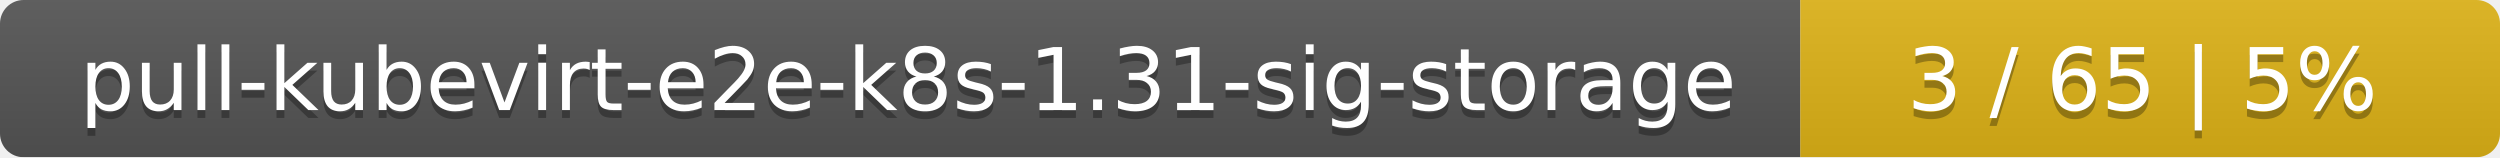
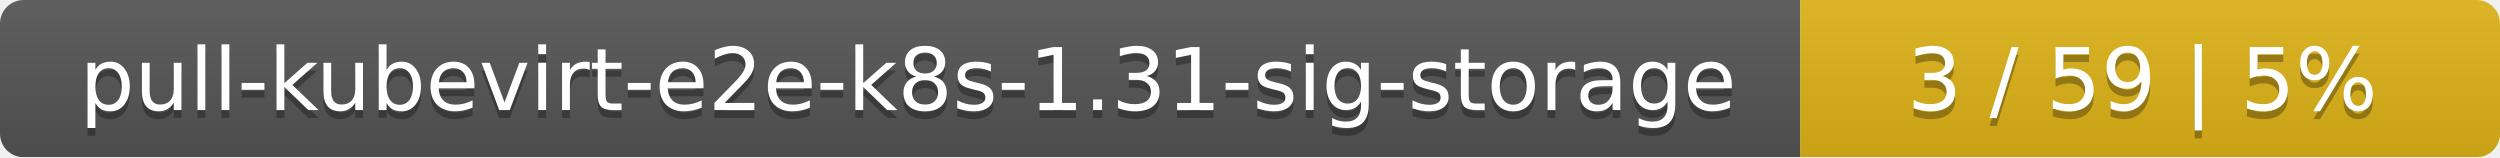
<svg xmlns="http://www.w3.org/2000/svg" width="318" height="20">
  <linearGradient id="smooth" x2="0" y2="100%">
    <stop offset="0" stop-color="#bbb" stop-opacity=".1" />
    <stop offset="1" stop-opacity=".1" />
  </linearGradient>
  <mask id="round">
    <rect width="318" height="20" rx="3" fill="#fff" />
  </mask>
  <g mask="url(#round)">
    <rect width="229" height="20" fill="#555" />
    <rect x="229" width="89" height="20" fill="#dfb317" />
    <rect width="318" height="20" fill="url(#smooth)" />
  </g>
  <g fill="#fff" text-anchor="middle" font-family="DejaVu Sans,Verdana,Geneva,sans-serif" font-size="11">
    <text x="115.5" y="15" fill="#010101" fill-opacity=".3">pull-kubevirt-e2e-k8s-1.31-sig-storage</text>
    <text x="115.5" y="14">pull-kubevirt-e2e-k8s-1.31-sig-storage</text>
-     <text x="272.5" y="15" fill="#010101" fill-opacity=".3">3 / 65    |    5%</text>
-     <text x="272.5" y="14">3 / 65    |    5%</text>
+     <text x="272.5" y="15" fill="#010101" fill-opacity=".3">3 / 59    |    5%</text>
+     <text x="272.5" y="14">3 / 59    |    5%</text>
  </g>
</svg>
